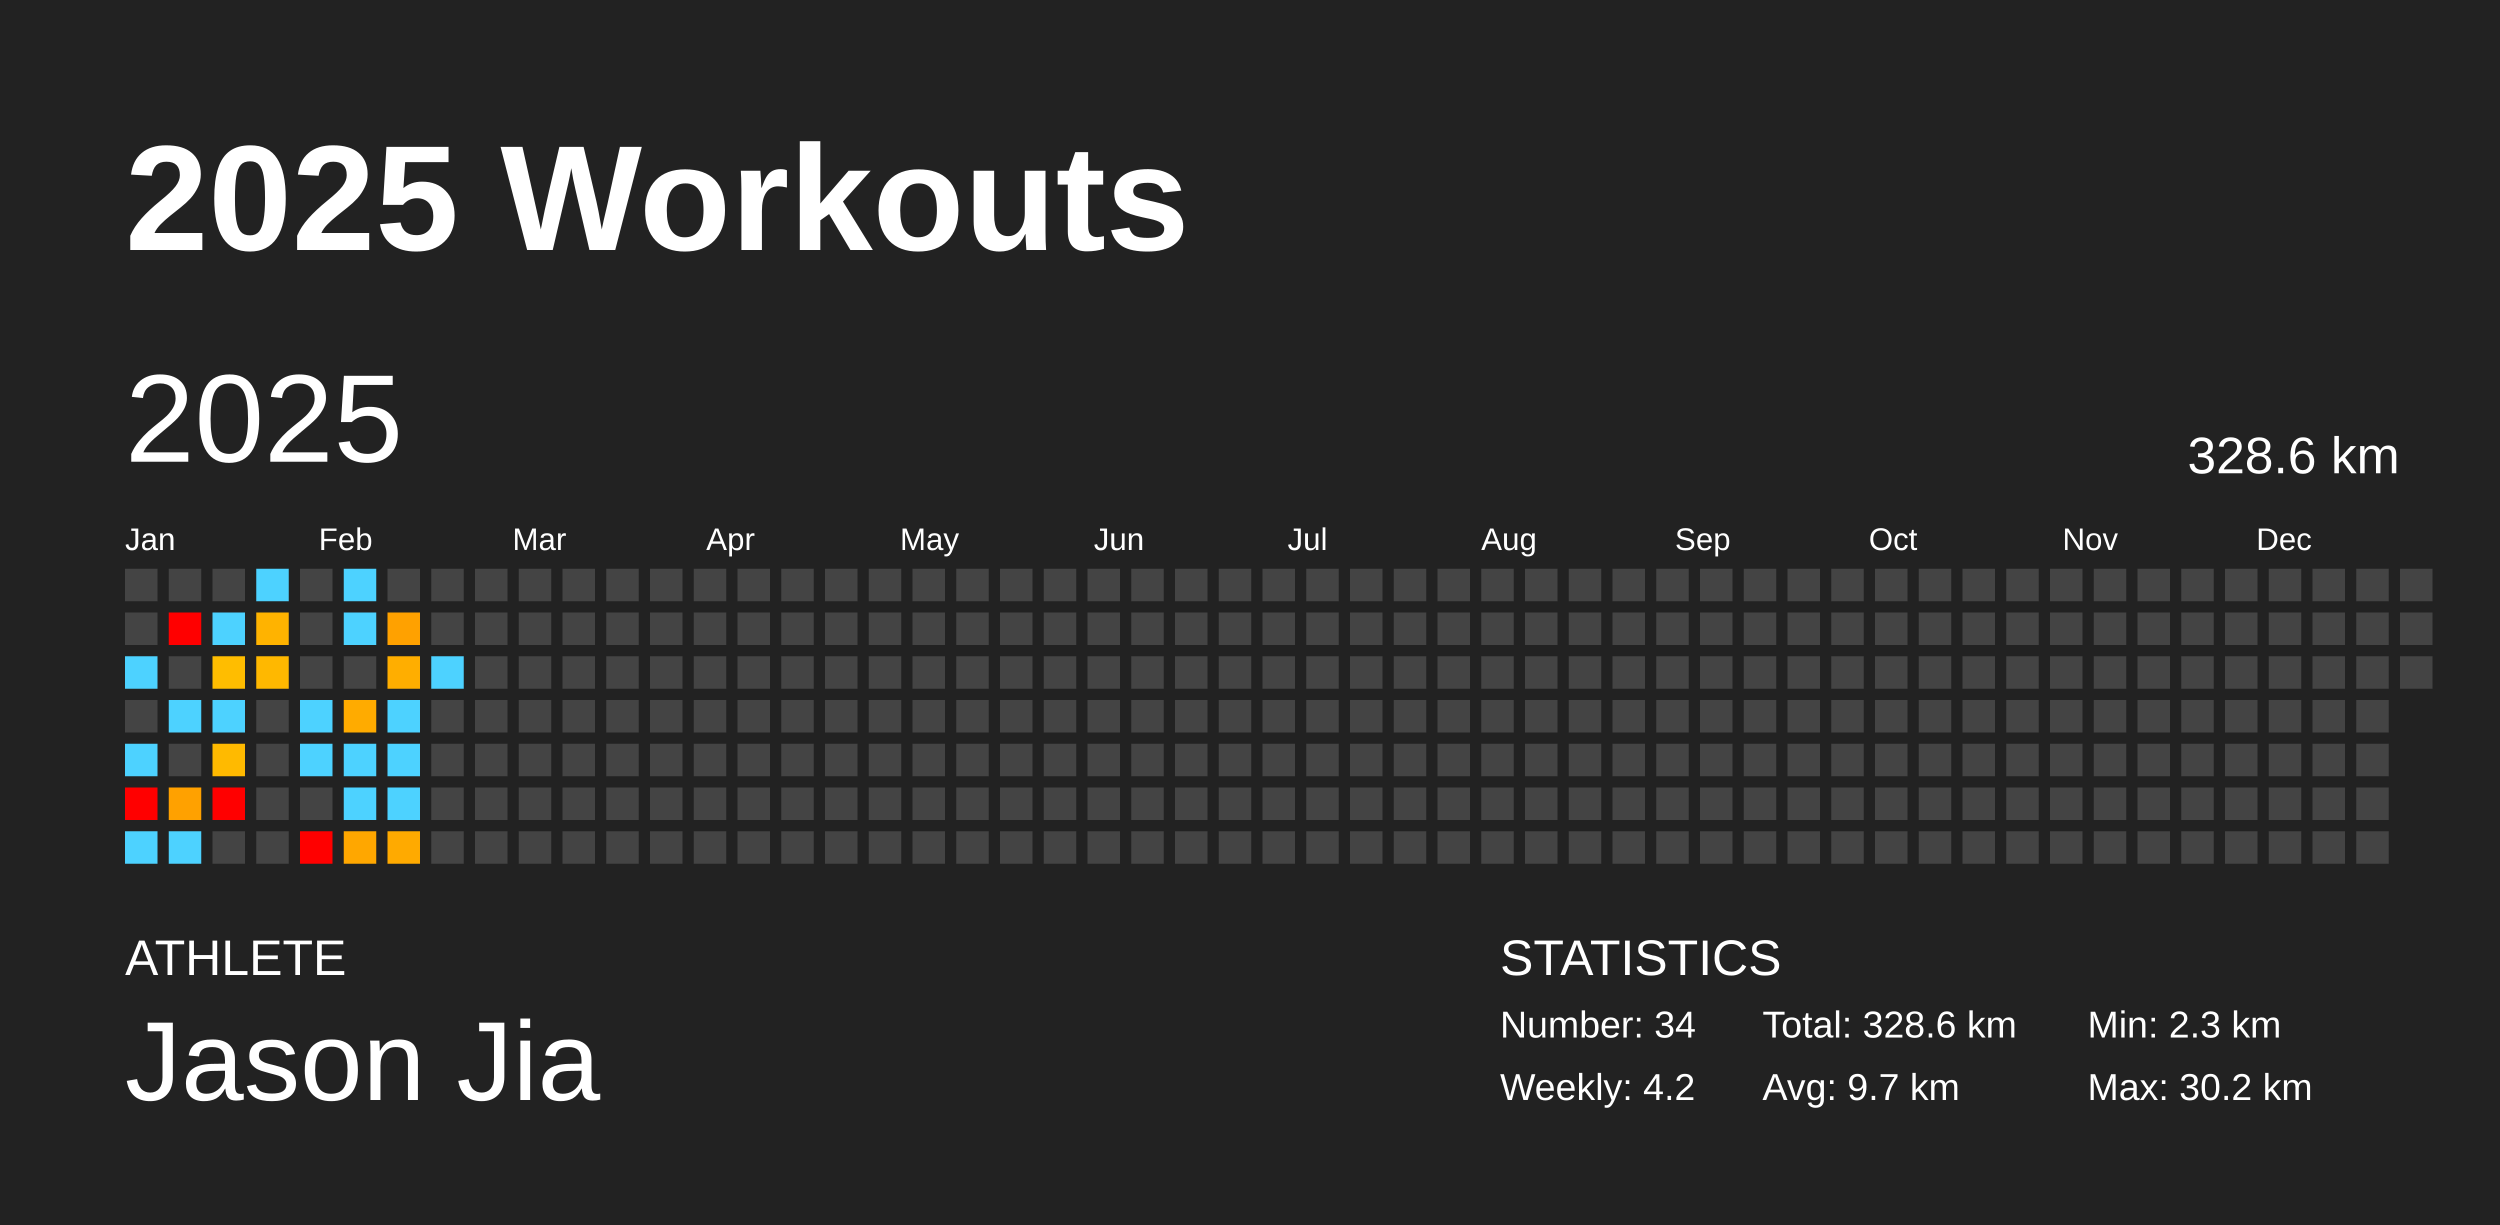
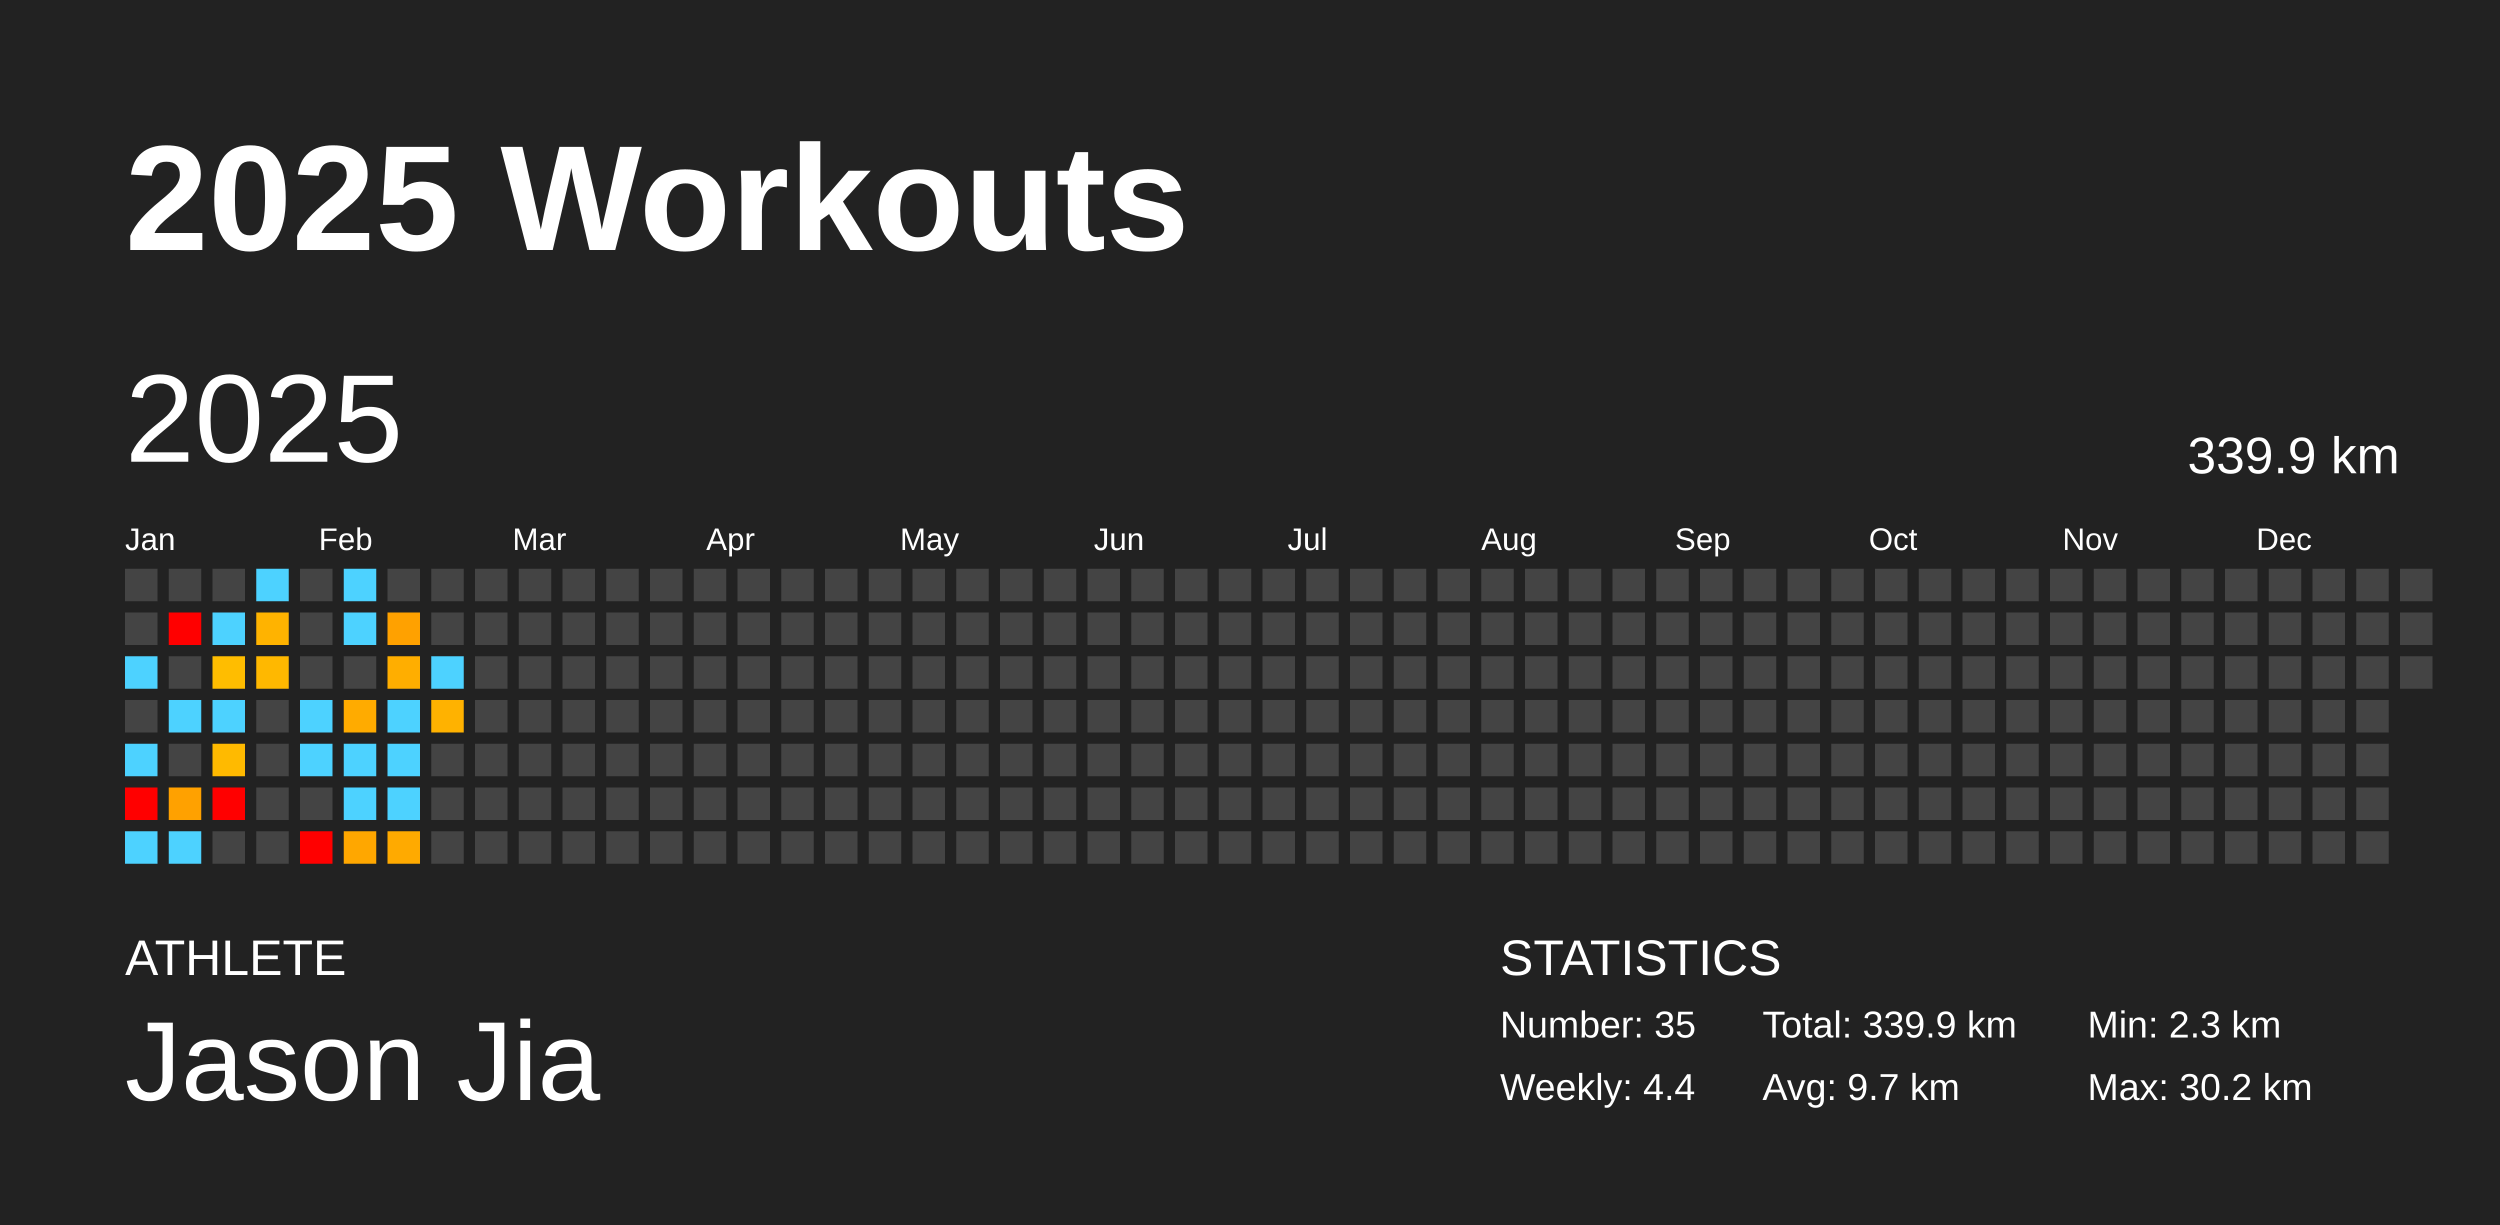
<svg xmlns="http://www.w3.org/2000/svg" baseProfile="full" height="98mm" version="1.1" viewBox="0,0,200,98" width="200mm">
  <defs />
  <rect fill="#222222" height="98" width="200" x="0" y="0" />
  <text fill="#FFFFFF" style="font-size:12px; font-family:Arial; font-weight:bold;" x="10" y="20">2025 Workouts</text>
  <text fill="#FFFFFF" style="font-size:4px; font-family:Arial" x="10" y="78">ATHLETE</text>
  <text fill="#FFFFFF" style="font-size:9px; font-family:Arial" x="10" y="88">Jason Jia</text>
  <text fill="#FFFFFF" style="font-size:4px; font-family:Arial" x="120" y="78">STATISTICS</text>
-   <text fill="#FFFFFF" style="font-size:3px; font-family:Arial" x="120" y="83">Number: 34</text>
-   <text fill="#FFFFFF" style="font-size:3px; font-family:Arial" x="120" y="88">Weekly: 4.2</text>
-   <text fill="#FFFFFF" style="font-size:3px; font-family:Arial" x="141" y="83">Total: 328.6 km</text>
+   <text fill="#FFFFFF" style="font-size:3px; font-family:Arial" x="120" y="83">Number: 35</text>
+   <text fill="#FFFFFF" style="font-size:3px; font-family:Arial" x="120" y="88">Weekly: 4.4</text>
+   <text fill="#FFFFFF" style="font-size:3px; font-family:Arial" x="141" y="83">Total: 339.9 km</text>
  <text fill="#FFFFFF" style="font-size:3px; font-family:Arial" x="141" y="88">Avg: 9.7 km</text>
  <text fill="#FFFFFF" style="font-size:3px; font-family:Arial" x="167" y="83">Min: 2.3 km</text>
  <text fill="#FFFFFF" style="font-size:3px; font-family:Arial" x="167" y="88">Max: 30.2 km</text>
  <text dominant-baseline="hanging" fill="#FFFFFF" style="font-size:10.0px; font-family:Arial;" x="10" y="30">2025</text>
-   <text dominant-baseline="hanging" fill="#FFFFFF" style="font-size:4.125px; font-family:Arial;" x="175" y="35">328.6 km</text>
+   <text dominant-baseline="hanging" fill="#FFFFFF" style="font-size:4.125px; font-family:Arial;" x="175" y="35">339.9 km</text>
  <text fill="#FFFFFF" style="font-size:2.5px; font-family:Arial" x="10.0" y="44">Jan</text>
  <text fill="#FFFFFF" style="font-size:2.5px; font-family:Arial" x="25.5" y="44">Feb</text>
  <text fill="#FFFFFF" style="font-size:2.5px; font-family:Arial" x="41.0" y="44">Mar</text>
  <text fill="#FFFFFF" style="font-size:2.5px; font-family:Arial" x="56.5" y="44">Apr</text>
  <text fill="#FFFFFF" style="font-size:2.5px; font-family:Arial" x="72.0" y="44">May</text>
  <text fill="#FFFFFF" style="font-size:2.5px; font-family:Arial" x="87.5" y="44">Jun</text>
  <text fill="#FFFFFF" style="font-size:2.5px; font-family:Arial" x="103.0" y="44">Jul</text>
  <text fill="#FFFFFF" style="font-size:2.5px; font-family:Arial" x="118.5" y="44">Aug</text>
  <text fill="#FFFFFF" style="font-size:2.5px; font-family:Arial" x="134.0" y="44">Sep</text>
  <text fill="#FFFFFF" style="font-size:2.5px; font-family:Arial" x="149.5" y="44">Oct</text>
  <text fill="#FFFFFF" style="font-size:2.5px; font-family:Arial" x="165.0" y="44">Nov</text>
  <text fill="#FFFFFF" style="font-size:2.5px; font-family:Arial" x="180.5" y="44">Dec</text>
  <rect fill="#444444" height="2.6" width="2.6" x="10.0" y="45.5" />
  <rect fill="#444444" height="2.6" width="2.6" x="10.0" y="49.0" />
  <rect fill="#4dd2ff" height="2.6" width="2.6" x="10.0" y="52.5" />
  <rect fill="#444444" height="2.6" width="2.6" x="10.0" y="56.0" />
  <rect fill="#4dd2ff" height="2.6" width="2.6" x="10.0" y="59.5" />
  <rect fill="red" height="2.6" width="2.6" x="10.0" y="63.0" />
  <rect fill="#4dd2ff" height="2.6" width="2.6" x="10.0" y="66.5" />
  <rect fill="#444444" height="2.6" width="2.6" x="13.5" y="45.5" />
  <rect fill="red" height="2.6" width="2.6" x="13.5" y="49.0" />
  <rect fill="#444444" height="2.6" width="2.6" x="13.5" y="52.5" />
  <rect fill="#4dd2ff" height="2.6" width="2.6" x="13.5" y="56.0" />
  <rect fill="#444444" height="2.6" width="2.6" x="13.5" y="59.5" />
  <rect fill="#ffa100" height="2.6" width="2.6" x="13.5" y="63.0" />
  <rect fill="#4dd2ff" height="2.6" width="2.6" x="13.5" y="66.5" />
  <rect fill="#444444" height="2.6" width="2.6" x="17.0" y="45.5" />
  <rect fill="#4dd2ff" height="2.6" width="2.6" x="17.0" y="49.0" />
  <rect fill="#ffbd00" height="2.6" width="2.6" x="17.0" y="52.5" />
  <rect fill="#4dd2ff" height="2.6" width="2.6" x="17.0" y="56.0" />
  <rect fill="#ffba00" height="2.6" width="2.6" x="17.0" y="59.5" />
  <rect fill="red" height="2.6" width="2.6" x="17.0" y="63.0" />
  <rect fill="#444444" height="2.6" width="2.6" x="17.0" y="66.5" />
  <rect fill="#4dd2ff" height="2.6" width="2.6" x="20.5" y="45.5" />
  <rect fill="#ffb300" height="2.6" width="2.6" x="20.5" y="49.0" />
  <rect fill="#ffb800" height="2.6" width="2.6" x="20.5" y="52.5" />
  <rect fill="#444444" height="2.6" width="2.6" x="20.5" y="56.0" />
  <rect fill="#444444" height="2.6" width="2.6" x="20.5" y="59.5" />
  <rect fill="#444444" height="2.6" width="2.6" x="20.5" y="63.0" />
  <rect fill="#444444" height="2.6" width="2.6" x="20.5" y="66.5" />
  <rect fill="#444444" height="2.6" width="2.6" x="24.0" y="45.5" />
  <rect fill="#444444" height="2.6" width="2.6" x="24.0" y="49.0" />
  <rect fill="#444444" height="2.6" width="2.6" x="24.0" y="52.5" />
  <rect fill="#4dd2ff" height="2.6" width="2.6" x="24.0" y="56.0" />
  <rect fill="#4dd2ff" height="2.6" width="2.6" x="24.0" y="59.5" />
  <rect fill="#444444" height="2.6" width="2.6" x="24.0" y="63.0" />
  <rect fill="red" height="2.6" width="2.6" x="24.0" y="66.5" />
  <rect fill="#4dd2ff" height="2.6" width="2.6" x="27.5" y="45.5" />
  <rect fill="#4dd2ff" height="2.6" width="2.6" x="27.5" y="49.0" />
  <rect fill="#444444" height="2.6" width="2.6" x="27.5" y="52.5" />
  <rect fill="#ffab00" height="2.6" width="2.6" x="27.5" y="56.0" />
  <rect fill="#4dd2ff" height="2.6" width="2.6" x="27.5" y="59.5" />
  <rect fill="#4dd2ff" height="2.6" width="2.6" x="27.5" y="63.0" />
  <rect fill="#ffa700" height="2.6" width="2.6" x="27.5" y="66.5" />
  <rect fill="#444444" height="2.6" width="2.6" x="31.0" y="45.5" />
  <rect fill="#ffa100" height="2.6" width="2.6" x="31.0" y="49.0" />
  <rect fill="#ffae00" height="2.6" width="2.6" x="31.0" y="52.5" />
  <rect fill="#4dd2ff" height="2.6" width="2.6" x="31.0" y="56.0" />
  <rect fill="#4dd2ff" height="2.6" width="2.6" x="31.0" y="59.5" />
  <rect fill="#4dd2ff" height="2.6" width="2.6" x="31.0" y="63.0" />
  <rect fill="#ffaa00" height="2.6" width="2.6" x="31.0" y="66.5" />
  <rect fill="#444444" height="2.6" width="2.6" x="34.5" y="45.5" />
  <rect fill="#444444" height="2.6" width="2.6" x="34.5" y="49.0" />
  <rect fill="#4dd2ff" height="2.6" width="2.6" x="34.5" y="52.5" />
-   <rect fill="#444444" height="2.6" width="2.6" x="34.5" y="56.0" />
+   <rect fill="#ffb200" height="2.6" width="2.6" x="34.5" y="56.0" />
  <rect fill="#444444" height="2.6" width="2.6" x="34.5" y="59.5" />
  <rect fill="#444444" height="2.6" width="2.6" x="34.5" y="63.0" />
  <rect fill="#444444" height="2.6" width="2.6" x="34.5" y="66.5" />
  <rect fill="#444444" height="2.6" width="2.6" x="38.0" y="45.5" />
  <rect fill="#444444" height="2.6" width="2.6" x="38.0" y="49.0" />
  <rect fill="#444444" height="2.6" width="2.6" x="38.0" y="52.5" />
  <rect fill="#444444" height="2.6" width="2.6" x="38.0" y="56.0" />
  <rect fill="#444444" height="2.6" width="2.6" x="38.0" y="59.5" />
  <rect fill="#444444" height="2.6" width="2.6" x="38.0" y="63.0" />
  <rect fill="#444444" height="2.6" width="2.6" x="38.0" y="66.5" />
  <rect fill="#444444" height="2.6" width="2.6" x="41.5" y="45.5" />
  <rect fill="#444444" height="2.6" width="2.6" x="41.5" y="49.0" />
  <rect fill="#444444" height="2.6" width="2.6" x="41.5" y="52.5" />
  <rect fill="#444444" height="2.6" width="2.6" x="41.5" y="56.0" />
  <rect fill="#444444" height="2.6" width="2.6" x="41.5" y="59.5" />
  <rect fill="#444444" height="2.6" width="2.6" x="41.5" y="63.0" />
  <rect fill="#444444" height="2.6" width="2.6" x="41.5" y="66.5" />
  <rect fill="#444444" height="2.6" width="2.6" x="45.0" y="45.5" />
  <rect fill="#444444" height="2.6" width="2.6" x="45.0" y="49.0" />
  <rect fill="#444444" height="2.6" width="2.6" x="45.0" y="52.5" />
  <rect fill="#444444" height="2.6" width="2.6" x="45.0" y="56.0" />
  <rect fill="#444444" height="2.6" width="2.6" x="45.0" y="59.5" />
  <rect fill="#444444" height="2.6" width="2.6" x="45.0" y="63.0" />
  <rect fill="#444444" height="2.6" width="2.6" x="45.0" y="66.5" />
  <rect fill="#444444" height="2.6" width="2.6" x="48.5" y="45.5" />
  <rect fill="#444444" height="2.6" width="2.6" x="48.5" y="49.0" />
  <rect fill="#444444" height="2.6" width="2.6" x="48.5" y="52.5" />
  <rect fill="#444444" height="2.6" width="2.6" x="48.5" y="56.0" />
  <rect fill="#444444" height="2.6" width="2.6" x="48.5" y="59.5" />
  <rect fill="#444444" height="2.6" width="2.6" x="48.5" y="63.0" />
  <rect fill="#444444" height="2.6" width="2.6" x="48.5" y="66.5" />
  <rect fill="#444444" height="2.6" width="2.6" x="52.0" y="45.5" />
  <rect fill="#444444" height="2.6" width="2.6" x="52.0" y="49.0" />
  <rect fill="#444444" height="2.6" width="2.6" x="52.0" y="52.5" />
  <rect fill="#444444" height="2.6" width="2.6" x="52.0" y="56.0" />
  <rect fill="#444444" height="2.6" width="2.6" x="52.0" y="59.5" />
  <rect fill="#444444" height="2.6" width="2.6" x="52.0" y="63.0" />
  <rect fill="#444444" height="2.6" width="2.6" x="52.0" y="66.5" />
  <rect fill="#444444" height="2.6" width="2.6" x="55.5" y="45.5" />
  <rect fill="#444444" height="2.6" width="2.6" x="55.5" y="49.0" />
  <rect fill="#444444" height="2.6" width="2.6" x="55.5" y="52.5" />
  <rect fill="#444444" height="2.6" width="2.6" x="55.5" y="56.0" />
  <rect fill="#444444" height="2.6" width="2.6" x="55.5" y="59.5" />
  <rect fill="#444444" height="2.6" width="2.6" x="55.5" y="63.0" />
  <rect fill="#444444" height="2.6" width="2.6" x="55.5" y="66.5" />
  <rect fill="#444444" height="2.6" width="2.6" x="59.0" y="45.5" />
  <rect fill="#444444" height="2.6" width="2.6" x="59.0" y="49.0" />
  <rect fill="#444444" height="2.6" width="2.6" x="59.0" y="52.5" />
  <rect fill="#444444" height="2.6" width="2.6" x="59.0" y="56.0" />
  <rect fill="#444444" height="2.6" width="2.6" x="59.0" y="59.5" />
  <rect fill="#444444" height="2.6" width="2.6" x="59.0" y="63.0" />
  <rect fill="#444444" height="2.6" width="2.6" x="59.0" y="66.5" />
  <rect fill="#444444" height="2.6" width="2.6" x="62.5" y="45.5" />
  <rect fill="#444444" height="2.6" width="2.6" x="62.5" y="49.0" />
  <rect fill="#444444" height="2.6" width="2.6" x="62.5" y="52.5" />
  <rect fill="#444444" height="2.6" width="2.6" x="62.5" y="56.0" />
  <rect fill="#444444" height="2.6" width="2.6" x="62.5" y="59.5" />
  <rect fill="#444444" height="2.6" width="2.6" x="62.5" y="63.0" />
  <rect fill="#444444" height="2.6" width="2.6" x="62.5" y="66.5" />
  <rect fill="#444444" height="2.6" width="2.6" x="66.0" y="45.5" />
  <rect fill="#444444" height="2.6" width="2.6" x="66.0" y="49.0" />
  <rect fill="#444444" height="2.6" width="2.6" x="66.0" y="52.5" />
  <rect fill="#444444" height="2.6" width="2.6" x="66.0" y="56.0" />
  <rect fill="#444444" height="2.6" width="2.6" x="66.0" y="59.5" />
  <rect fill="#444444" height="2.6" width="2.6" x="66.0" y="63.0" />
  <rect fill="#444444" height="2.6" width="2.6" x="66.0" y="66.5" />
  <rect fill="#444444" height="2.6" width="2.6" x="69.5" y="45.5" />
  <rect fill="#444444" height="2.6" width="2.6" x="69.5" y="49.0" />
  <rect fill="#444444" height="2.6" width="2.6" x="69.5" y="52.5" />
  <rect fill="#444444" height="2.6" width="2.6" x="69.5" y="56.0" />
  <rect fill="#444444" height="2.6" width="2.6" x="69.5" y="59.5" />
  <rect fill="#444444" height="2.6" width="2.6" x="69.5" y="63.0" />
  <rect fill="#444444" height="2.6" width="2.6" x="69.5" y="66.5" />
  <rect fill="#444444" height="2.6" width="2.6" x="73.0" y="45.5" />
  <rect fill="#444444" height="2.6" width="2.6" x="73.0" y="49.0" />
  <rect fill="#444444" height="2.6" width="2.6" x="73.0" y="52.5" />
  <rect fill="#444444" height="2.6" width="2.6" x="73.0" y="56.0" />
  <rect fill="#444444" height="2.6" width="2.6" x="73.0" y="59.5" />
  <rect fill="#444444" height="2.6" width="2.6" x="73.0" y="63.0" />
  <rect fill="#444444" height="2.6" width="2.6" x="73.0" y="66.5" />
  <rect fill="#444444" height="2.6" width="2.6" x="76.5" y="45.5" />
  <rect fill="#444444" height="2.6" width="2.6" x="76.5" y="49.0" />
  <rect fill="#444444" height="2.6" width="2.6" x="76.5" y="52.5" />
  <rect fill="#444444" height="2.6" width="2.6" x="76.5" y="56.0" />
  <rect fill="#444444" height="2.6" width="2.6" x="76.5" y="59.5" />
  <rect fill="#444444" height="2.6" width="2.6" x="76.5" y="63.0" />
  <rect fill="#444444" height="2.6" width="2.6" x="76.5" y="66.5" />
  <rect fill="#444444" height="2.6" width="2.6" x="80.0" y="45.5" />
  <rect fill="#444444" height="2.6" width="2.6" x="80.0" y="49.0" />
  <rect fill="#444444" height="2.6" width="2.6" x="80.0" y="52.5" />
  <rect fill="#444444" height="2.6" width="2.6" x="80.0" y="56.0" />
  <rect fill="#444444" height="2.6" width="2.6" x="80.0" y="59.5" />
  <rect fill="#444444" height="2.6" width="2.6" x="80.0" y="63.0" />
  <rect fill="#444444" height="2.6" width="2.6" x="80.0" y="66.5" />
  <rect fill="#444444" height="2.6" width="2.6" x="83.5" y="45.5" />
  <rect fill="#444444" height="2.6" width="2.6" x="83.5" y="49.0" />
  <rect fill="#444444" height="2.6" width="2.6" x="83.5" y="52.5" />
  <rect fill="#444444" height="2.6" width="2.6" x="83.5" y="56.0" />
  <rect fill="#444444" height="2.6" width="2.6" x="83.5" y="59.5" />
  <rect fill="#444444" height="2.6" width="2.6" x="83.5" y="63.0" />
  <rect fill="#444444" height="2.6" width="2.6" x="83.5" y="66.5" />
  <rect fill="#444444" height="2.6" width="2.6" x="87.0" y="45.5" />
  <rect fill="#444444" height="2.6" width="2.6" x="87.0" y="49.0" />
  <rect fill="#444444" height="2.6" width="2.6" x="87.0" y="52.5" />
  <rect fill="#444444" height="2.6" width="2.6" x="87.0" y="56.0" />
  <rect fill="#444444" height="2.6" width="2.6" x="87.0" y="59.5" />
  <rect fill="#444444" height="2.6" width="2.6" x="87.0" y="63.0" />
  <rect fill="#444444" height="2.6" width="2.6" x="87.0" y="66.5" />
  <rect fill="#444444" height="2.6" width="2.6" x="90.5" y="45.5" />
  <rect fill="#444444" height="2.6" width="2.6" x="90.5" y="49.0" />
  <rect fill="#444444" height="2.6" width="2.6" x="90.5" y="52.5" />
  <rect fill="#444444" height="2.6" width="2.6" x="90.5" y="56.0" />
  <rect fill="#444444" height="2.6" width="2.6" x="90.5" y="59.5" />
  <rect fill="#444444" height="2.6" width="2.6" x="90.5" y="63.0" />
  <rect fill="#444444" height="2.6" width="2.6" x="90.5" y="66.5" />
  <rect fill="#444444" height="2.6" width="2.6" x="94.0" y="45.5" />
  <rect fill="#444444" height="2.6" width="2.6" x="94.0" y="49.0" />
  <rect fill="#444444" height="2.6" width="2.6" x="94.0" y="52.5" />
  <rect fill="#444444" height="2.6" width="2.6" x="94.0" y="56.0" />
  <rect fill="#444444" height="2.6" width="2.6" x="94.0" y="59.5" />
  <rect fill="#444444" height="2.6" width="2.6" x="94.0" y="63.0" />
  <rect fill="#444444" height="2.6" width="2.6" x="94.0" y="66.5" />
  <rect fill="#444444" height="2.6" width="2.6" x="97.5" y="45.5" />
  <rect fill="#444444" height="2.6" width="2.6" x="97.5" y="49.0" />
  <rect fill="#444444" height="2.6" width="2.6" x="97.5" y="52.5" />
  <rect fill="#444444" height="2.6" width="2.6" x="97.5" y="56.0" />
  <rect fill="#444444" height="2.6" width="2.6" x="97.5" y="59.5" />
  <rect fill="#444444" height="2.6" width="2.6" x="97.5" y="63.0" />
  <rect fill="#444444" height="2.6" width="2.6" x="97.5" y="66.5" />
  <rect fill="#444444" height="2.6" width="2.6" x="101.0" y="45.5" />
  <rect fill="#444444" height="2.6" width="2.6" x="101.0" y="49.0" />
  <rect fill="#444444" height="2.6" width="2.6" x="101.0" y="52.5" />
  <rect fill="#444444" height="2.6" width="2.6" x="101.0" y="56.0" />
  <rect fill="#444444" height="2.6" width="2.6" x="101.0" y="59.5" />
  <rect fill="#444444" height="2.6" width="2.6" x="101.0" y="63.0" />
  <rect fill="#444444" height="2.6" width="2.6" x="101.0" y="66.5" />
  <rect fill="#444444" height="2.6" width="2.6" x="104.5" y="45.5" />
  <rect fill="#444444" height="2.6" width="2.6" x="104.5" y="49.0" />
  <rect fill="#444444" height="2.6" width="2.6" x="104.5" y="52.5" />
  <rect fill="#444444" height="2.6" width="2.6" x="104.5" y="56.0" />
  <rect fill="#444444" height="2.6" width="2.6" x="104.5" y="59.5" />
  <rect fill="#444444" height="2.6" width="2.6" x="104.5" y="63.0" />
  <rect fill="#444444" height="2.6" width="2.6" x="104.5" y="66.5" />
  <rect fill="#444444" height="2.6" width="2.6" x="108.0" y="45.5" />
  <rect fill="#444444" height="2.6" width="2.6" x="108.0" y="49.0" />
  <rect fill="#444444" height="2.6" width="2.6" x="108.0" y="52.5" />
  <rect fill="#444444" height="2.6" width="2.6" x="108.0" y="56.0" />
  <rect fill="#444444" height="2.6" width="2.6" x="108.0" y="59.5" />
  <rect fill="#444444" height="2.6" width="2.6" x="108.0" y="63.0" />
  <rect fill="#444444" height="2.6" width="2.6" x="108.0" y="66.5" />
  <rect fill="#444444" height="2.6" width="2.6" x="111.5" y="45.5" />
  <rect fill="#444444" height="2.6" width="2.6" x="111.5" y="49.0" />
  <rect fill="#444444" height="2.6" width="2.6" x="111.5" y="52.5" />
  <rect fill="#444444" height="2.6" width="2.6" x="111.5" y="56.0" />
  <rect fill="#444444" height="2.6" width="2.6" x="111.5" y="59.5" />
  <rect fill="#444444" height="2.6" width="2.6" x="111.5" y="63.0" />
  <rect fill="#444444" height="2.6" width="2.6" x="111.5" y="66.5" />
  <rect fill="#444444" height="2.6" width="2.6" x="115.0" y="45.5" />
  <rect fill="#444444" height="2.6" width="2.6" x="115.0" y="49.0" />
  <rect fill="#444444" height="2.6" width="2.6" x="115.0" y="52.5" />
  <rect fill="#444444" height="2.6" width="2.6" x="115.0" y="56.0" />
  <rect fill="#444444" height="2.6" width="2.6" x="115.0" y="59.5" />
  <rect fill="#444444" height="2.6" width="2.6" x="115.0" y="63.0" />
  <rect fill="#444444" height="2.6" width="2.6" x="115.0" y="66.5" />
  <rect fill="#444444" height="2.6" width="2.6" x="118.5" y="45.5" />
  <rect fill="#444444" height="2.6" width="2.6" x="118.5" y="49.0" />
  <rect fill="#444444" height="2.6" width="2.6" x="118.5" y="52.5" />
  <rect fill="#444444" height="2.6" width="2.6" x="118.5" y="56.0" />
  <rect fill="#444444" height="2.6" width="2.6" x="118.5" y="59.5" />
  <rect fill="#444444" height="2.6" width="2.6" x="118.5" y="63.0" />
  <rect fill="#444444" height="2.6" width="2.6" x="118.5" y="66.5" />
  <rect fill="#444444" height="2.6" width="2.6" x="122.0" y="45.5" />
  <rect fill="#444444" height="2.6" width="2.6" x="122.0" y="49.0" />
  <rect fill="#444444" height="2.6" width="2.6" x="122.0" y="52.5" />
  <rect fill="#444444" height="2.6" width="2.6" x="122.0" y="56.0" />
  <rect fill="#444444" height="2.6" width="2.6" x="122.0" y="59.5" />
  <rect fill="#444444" height="2.6" width="2.6" x="122.0" y="63.0" />
  <rect fill="#444444" height="2.6" width="2.6" x="122.0" y="66.5" />
  <rect fill="#444444" height="2.6" width="2.6" x="125.5" y="45.5" />
  <rect fill="#444444" height="2.6" width="2.6" x="125.5" y="49.0" />
  <rect fill="#444444" height="2.6" width="2.6" x="125.5" y="52.5" />
  <rect fill="#444444" height="2.6" width="2.6" x="125.5" y="56.0" />
  <rect fill="#444444" height="2.6" width="2.6" x="125.5" y="59.5" />
  <rect fill="#444444" height="2.6" width="2.6" x="125.5" y="63.0" />
  <rect fill="#444444" height="2.6" width="2.6" x="125.5" y="66.5" />
  <rect fill="#444444" height="2.6" width="2.6" x="129.0" y="45.5" />
  <rect fill="#444444" height="2.6" width="2.6" x="129.0" y="49.0" />
  <rect fill="#444444" height="2.6" width="2.6" x="129.0" y="52.5" />
  <rect fill="#444444" height="2.6" width="2.6" x="129.0" y="56.0" />
  <rect fill="#444444" height="2.6" width="2.6" x="129.0" y="59.5" />
  <rect fill="#444444" height="2.6" width="2.6" x="129.0" y="63.0" />
  <rect fill="#444444" height="2.6" width="2.6" x="129.0" y="66.5" />
  <rect fill="#444444" height="2.6" width="2.6" x="132.5" y="45.5" />
  <rect fill="#444444" height="2.6" width="2.6" x="132.5" y="49.0" />
  <rect fill="#444444" height="2.6" width="2.6" x="132.5" y="52.5" />
  <rect fill="#444444" height="2.6" width="2.6" x="132.5" y="56.0" />
  <rect fill="#444444" height="2.6" width="2.6" x="132.5" y="59.5" />
  <rect fill="#444444" height="2.6" width="2.6" x="132.5" y="63.0" />
  <rect fill="#444444" height="2.6" width="2.6" x="132.5" y="66.5" />
  <rect fill="#444444" height="2.6" width="2.6" x="136.0" y="45.5" />
  <rect fill="#444444" height="2.6" width="2.6" x="136.0" y="49.0" />
  <rect fill="#444444" height="2.6" width="2.6" x="136.0" y="52.5" />
  <rect fill="#444444" height="2.6" width="2.6" x="136.0" y="56.0" />
  <rect fill="#444444" height="2.6" width="2.6" x="136.0" y="59.5" />
  <rect fill="#444444" height="2.6" width="2.6" x="136.0" y="63.0" />
  <rect fill="#444444" height="2.6" width="2.6" x="136.0" y="66.5" />
  <rect fill="#444444" height="2.6" width="2.6" x="139.5" y="45.5" />
  <rect fill="#444444" height="2.6" width="2.6" x="139.5" y="49.0" />
  <rect fill="#444444" height="2.6" width="2.6" x="139.5" y="52.5" />
  <rect fill="#444444" height="2.6" width="2.6" x="139.5" y="56.0" />
  <rect fill="#444444" height="2.6" width="2.6" x="139.5" y="59.5" />
  <rect fill="#444444" height="2.6" width="2.6" x="139.5" y="63.0" />
  <rect fill="#444444" height="2.6" width="2.6" x="139.5" y="66.5" />
  <rect fill="#444444" height="2.6" width="2.6" x="143.0" y="45.5" />
  <rect fill="#444444" height="2.6" width="2.6" x="143.0" y="49.0" />
  <rect fill="#444444" height="2.6" width="2.6" x="143.0" y="52.5" />
  <rect fill="#444444" height="2.6" width="2.6" x="143.0" y="56.0" />
  <rect fill="#444444" height="2.6" width="2.6" x="143.0" y="59.5" />
  <rect fill="#444444" height="2.6" width="2.6" x="143.0" y="63.0" />
  <rect fill="#444444" height="2.6" width="2.6" x="143.0" y="66.5" />
  <rect fill="#444444" height="2.6" width="2.6" x="146.5" y="45.5" />
  <rect fill="#444444" height="2.6" width="2.6" x="146.5" y="49.0" />
  <rect fill="#444444" height="2.6" width="2.6" x="146.5" y="52.5" />
  <rect fill="#444444" height="2.6" width="2.6" x="146.5" y="56.0" />
  <rect fill="#444444" height="2.6" width="2.6" x="146.5" y="59.5" />
  <rect fill="#444444" height="2.6" width="2.6" x="146.5" y="63.0" />
  <rect fill="#444444" height="2.6" width="2.6" x="146.5" y="66.5" />
  <rect fill="#444444" height="2.6" width="2.6" x="150.0" y="45.5" />
  <rect fill="#444444" height="2.6" width="2.6" x="150.0" y="49.0" />
  <rect fill="#444444" height="2.6" width="2.6" x="150.0" y="52.5" />
  <rect fill="#444444" height="2.6" width="2.6" x="150.0" y="56.0" />
  <rect fill="#444444" height="2.6" width="2.6" x="150.0" y="59.5" />
  <rect fill="#444444" height="2.6" width="2.6" x="150.0" y="63.0" />
  <rect fill="#444444" height="2.6" width="2.6" x="150.0" y="66.5" />
  <rect fill="#444444" height="2.6" width="2.6" x="153.5" y="45.5" />
  <rect fill="#444444" height="2.6" width="2.6" x="153.5" y="49.0" />
  <rect fill="#444444" height="2.6" width="2.6" x="153.5" y="52.5" />
  <rect fill="#444444" height="2.6" width="2.6" x="153.5" y="56.0" />
  <rect fill="#444444" height="2.6" width="2.6" x="153.5" y="59.5" />
  <rect fill="#444444" height="2.6" width="2.6" x="153.5" y="63.0" />
  <rect fill="#444444" height="2.6" width="2.6" x="153.5" y="66.5" />
  <rect fill="#444444" height="2.6" width="2.6" x="157.0" y="45.5" />
  <rect fill="#444444" height="2.6" width="2.6" x="157.0" y="49.0" />
  <rect fill="#444444" height="2.6" width="2.6" x="157.0" y="52.5" />
  <rect fill="#444444" height="2.6" width="2.6" x="157.0" y="56.0" />
  <rect fill="#444444" height="2.6" width="2.6" x="157.0" y="59.5" />
  <rect fill="#444444" height="2.6" width="2.6" x="157.0" y="63.0" />
  <rect fill="#444444" height="2.6" width="2.6" x="157.0" y="66.5" />
  <rect fill="#444444" height="2.6" width="2.6" x="160.5" y="45.5" />
  <rect fill="#444444" height="2.6" width="2.6" x="160.5" y="49.0" />
  <rect fill="#444444" height="2.6" width="2.6" x="160.5" y="52.5" />
  <rect fill="#444444" height="2.6" width="2.6" x="160.5" y="56.0" />
  <rect fill="#444444" height="2.6" width="2.6" x="160.5" y="59.5" />
  <rect fill="#444444" height="2.6" width="2.6" x="160.5" y="63.0" />
  <rect fill="#444444" height="2.6" width="2.6" x="160.5" y="66.5" />
  <rect fill="#444444" height="2.6" width="2.6" x="164.0" y="45.5" />
  <rect fill="#444444" height="2.6" width="2.6" x="164.0" y="49.0" />
  <rect fill="#444444" height="2.6" width="2.6" x="164.0" y="52.5" />
  <rect fill="#444444" height="2.6" width="2.6" x="164.0" y="56.0" />
  <rect fill="#444444" height="2.6" width="2.6" x="164.0" y="59.5" />
  <rect fill="#444444" height="2.6" width="2.6" x="164.0" y="63.0" />
  <rect fill="#444444" height="2.6" width="2.6" x="164.0" y="66.5" />
  <rect fill="#444444" height="2.6" width="2.6" x="167.5" y="45.5" />
  <rect fill="#444444" height="2.6" width="2.6" x="167.5" y="49.0" />
  <rect fill="#444444" height="2.6" width="2.6" x="167.5" y="52.5" />
  <rect fill="#444444" height="2.6" width="2.6" x="167.5" y="56.0" />
  <rect fill="#444444" height="2.6" width="2.6" x="167.5" y="59.5" />
  <rect fill="#444444" height="2.6" width="2.6" x="167.5" y="63.0" />
  <rect fill="#444444" height="2.6" width="2.6" x="167.5" y="66.5" />
  <rect fill="#444444" height="2.6" width="2.6" x="171.0" y="45.5" />
  <rect fill="#444444" height="2.6" width="2.6" x="171.0" y="49.0" />
  <rect fill="#444444" height="2.6" width="2.6" x="171.0" y="52.5" />
  <rect fill="#444444" height="2.6" width="2.6" x="171.0" y="56.0" />
  <rect fill="#444444" height="2.6" width="2.6" x="171.0" y="59.5" />
  <rect fill="#444444" height="2.6" width="2.6" x="171.0" y="63.0" />
  <rect fill="#444444" height="2.6" width="2.6" x="171.0" y="66.5" />
  <rect fill="#444444" height="2.6" width="2.6" x="174.5" y="45.5" />
  <rect fill="#444444" height="2.6" width="2.6" x="174.5" y="49.0" />
  <rect fill="#444444" height="2.6" width="2.6" x="174.5" y="52.5" />
  <rect fill="#444444" height="2.6" width="2.6" x="174.5" y="56.0" />
  <rect fill="#444444" height="2.6" width="2.6" x="174.5" y="59.5" />
  <rect fill="#444444" height="2.6" width="2.6" x="174.5" y="63.0" />
  <rect fill="#444444" height="2.6" width="2.6" x="174.5" y="66.5" />
  <rect fill="#444444" height="2.6" width="2.6" x="178.0" y="45.5" />
  <rect fill="#444444" height="2.6" width="2.6" x="178.0" y="49.0" />
  <rect fill="#444444" height="2.6" width="2.6" x="178.0" y="52.5" />
  <rect fill="#444444" height="2.6" width="2.6" x="178.0" y="56.0" />
  <rect fill="#444444" height="2.6" width="2.6" x="178.0" y="59.5" />
  <rect fill="#444444" height="2.6" width="2.6" x="178.0" y="63.0" />
  <rect fill="#444444" height="2.6" width="2.6" x="178.0" y="66.5" />
  <rect fill="#444444" height="2.6" width="2.6" x="181.5" y="45.5" />
  <rect fill="#444444" height="2.6" width="2.6" x="181.5" y="49.0" />
  <rect fill="#444444" height="2.6" width="2.6" x="181.5" y="52.5" />
  <rect fill="#444444" height="2.6" width="2.6" x="181.5" y="56.0" />
  <rect fill="#444444" height="2.6" width="2.6" x="181.5" y="59.5" />
  <rect fill="#444444" height="2.6" width="2.6" x="181.5" y="63.0" />
  <rect fill="#444444" height="2.6" width="2.6" x="181.5" y="66.5" />
  <rect fill="#444444" height="2.6" width="2.6" x="185.0" y="45.5" />
  <rect fill="#444444" height="2.6" width="2.6" x="185.0" y="49.0" />
  <rect fill="#444444" height="2.6" width="2.6" x="185.0" y="52.5" />
  <rect fill="#444444" height="2.6" width="2.6" x="185.0" y="56.0" />
  <rect fill="#444444" height="2.6" width="2.6" x="185.0" y="59.5" />
  <rect fill="#444444" height="2.6" width="2.6" x="185.0" y="63.0" />
  <rect fill="#444444" height="2.6" width="2.6" x="185.0" y="66.5" />
  <rect fill="#444444" height="2.6" width="2.6" x="188.5" y="45.5" />
  <rect fill="#444444" height="2.6" width="2.6" x="188.5" y="49.0" />
  <rect fill="#444444" height="2.6" width="2.6" x="188.5" y="52.5" />
  <rect fill="#444444" height="2.6" width="2.6" x="188.5" y="56.0" />
  <rect fill="#444444" height="2.6" width="2.6" x="188.5" y="59.5" />
  <rect fill="#444444" height="2.6" width="2.6" x="188.5" y="63.0" />
  <rect fill="#444444" height="2.6" width="2.6" x="188.5" y="66.5" />
  <rect fill="#444444" height="2.6" width="2.6" x="192.0" y="45.5" />
  <rect fill="#444444" height="2.6" width="2.6" x="192.0" y="49.0" />
  <rect fill="#444444" height="2.6" width="2.6" x="192.0" y="52.5" />
</svg>
